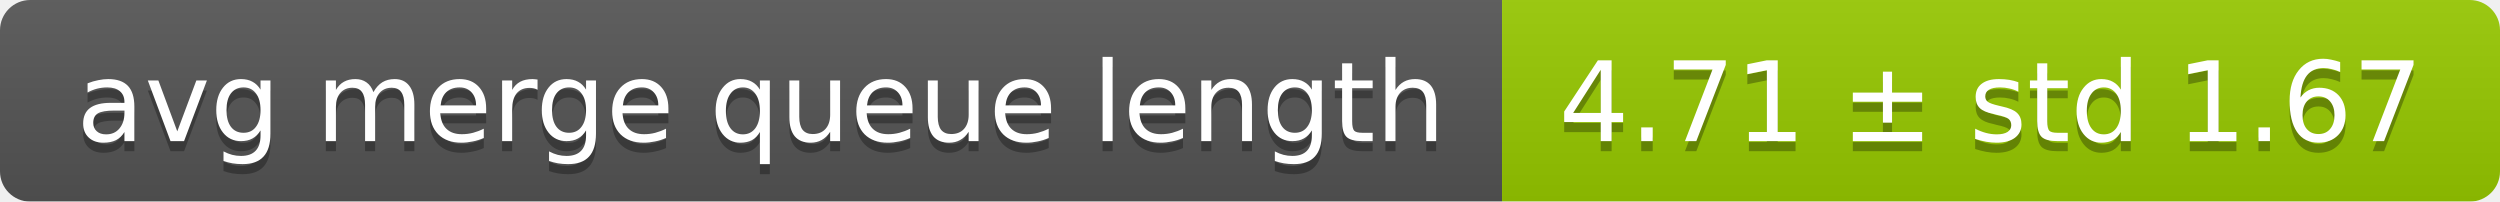
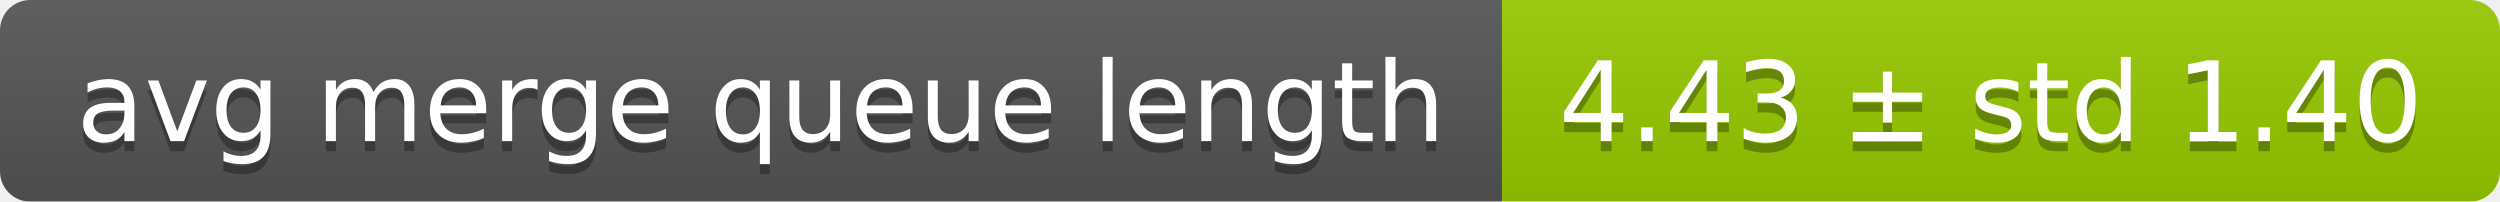
<svg xmlns="http://www.w3.org/2000/svg" width="248" height="20">
  <linearGradient id="smooth" x2="0" y2="100%">
    <stop offset="0" stop-color="#bbb" stop-opacity=".1" />
    <stop offset="1" stop-opacity=".1" />
  </linearGradient>
  <mask id="round">
    <rect width="248" height="20" rx="3" fill="#fff" />
  </mask>
  <g mask="url(#round)">
    <rect width="149" height="20" fill="#555" />
    <rect x="149" width="99" height="20" fill="#97ca00" />
    <rect width="248" height="20" fill="url(#smooth)" />
  </g>
  <g fill="#fff" text-anchor="middle" font-family="DejaVu Sans,Verdana,Geneva,sans-serif" font-size="11">
    <text x="75.5" y="15" fill="#010101" fill-opacity=".3">avg merge queue length</text>
    <text x="75.5" y="14">avg merge queue length</text>
-     <text x="197.5" y="15" fill="#010101" fill-opacity=".3">4.71 ± std 1.67</text>
-     <text x="197.5" y="14">4.71 ± std 1.67</text>
+     <text x="197.5" y="15" fill="#010101" fill-opacity=".3">4.43 ± std 1.40</text>
+     <text x="197.5" y="14">4.43 ± std 1.40</text>
  </g>
</svg>
